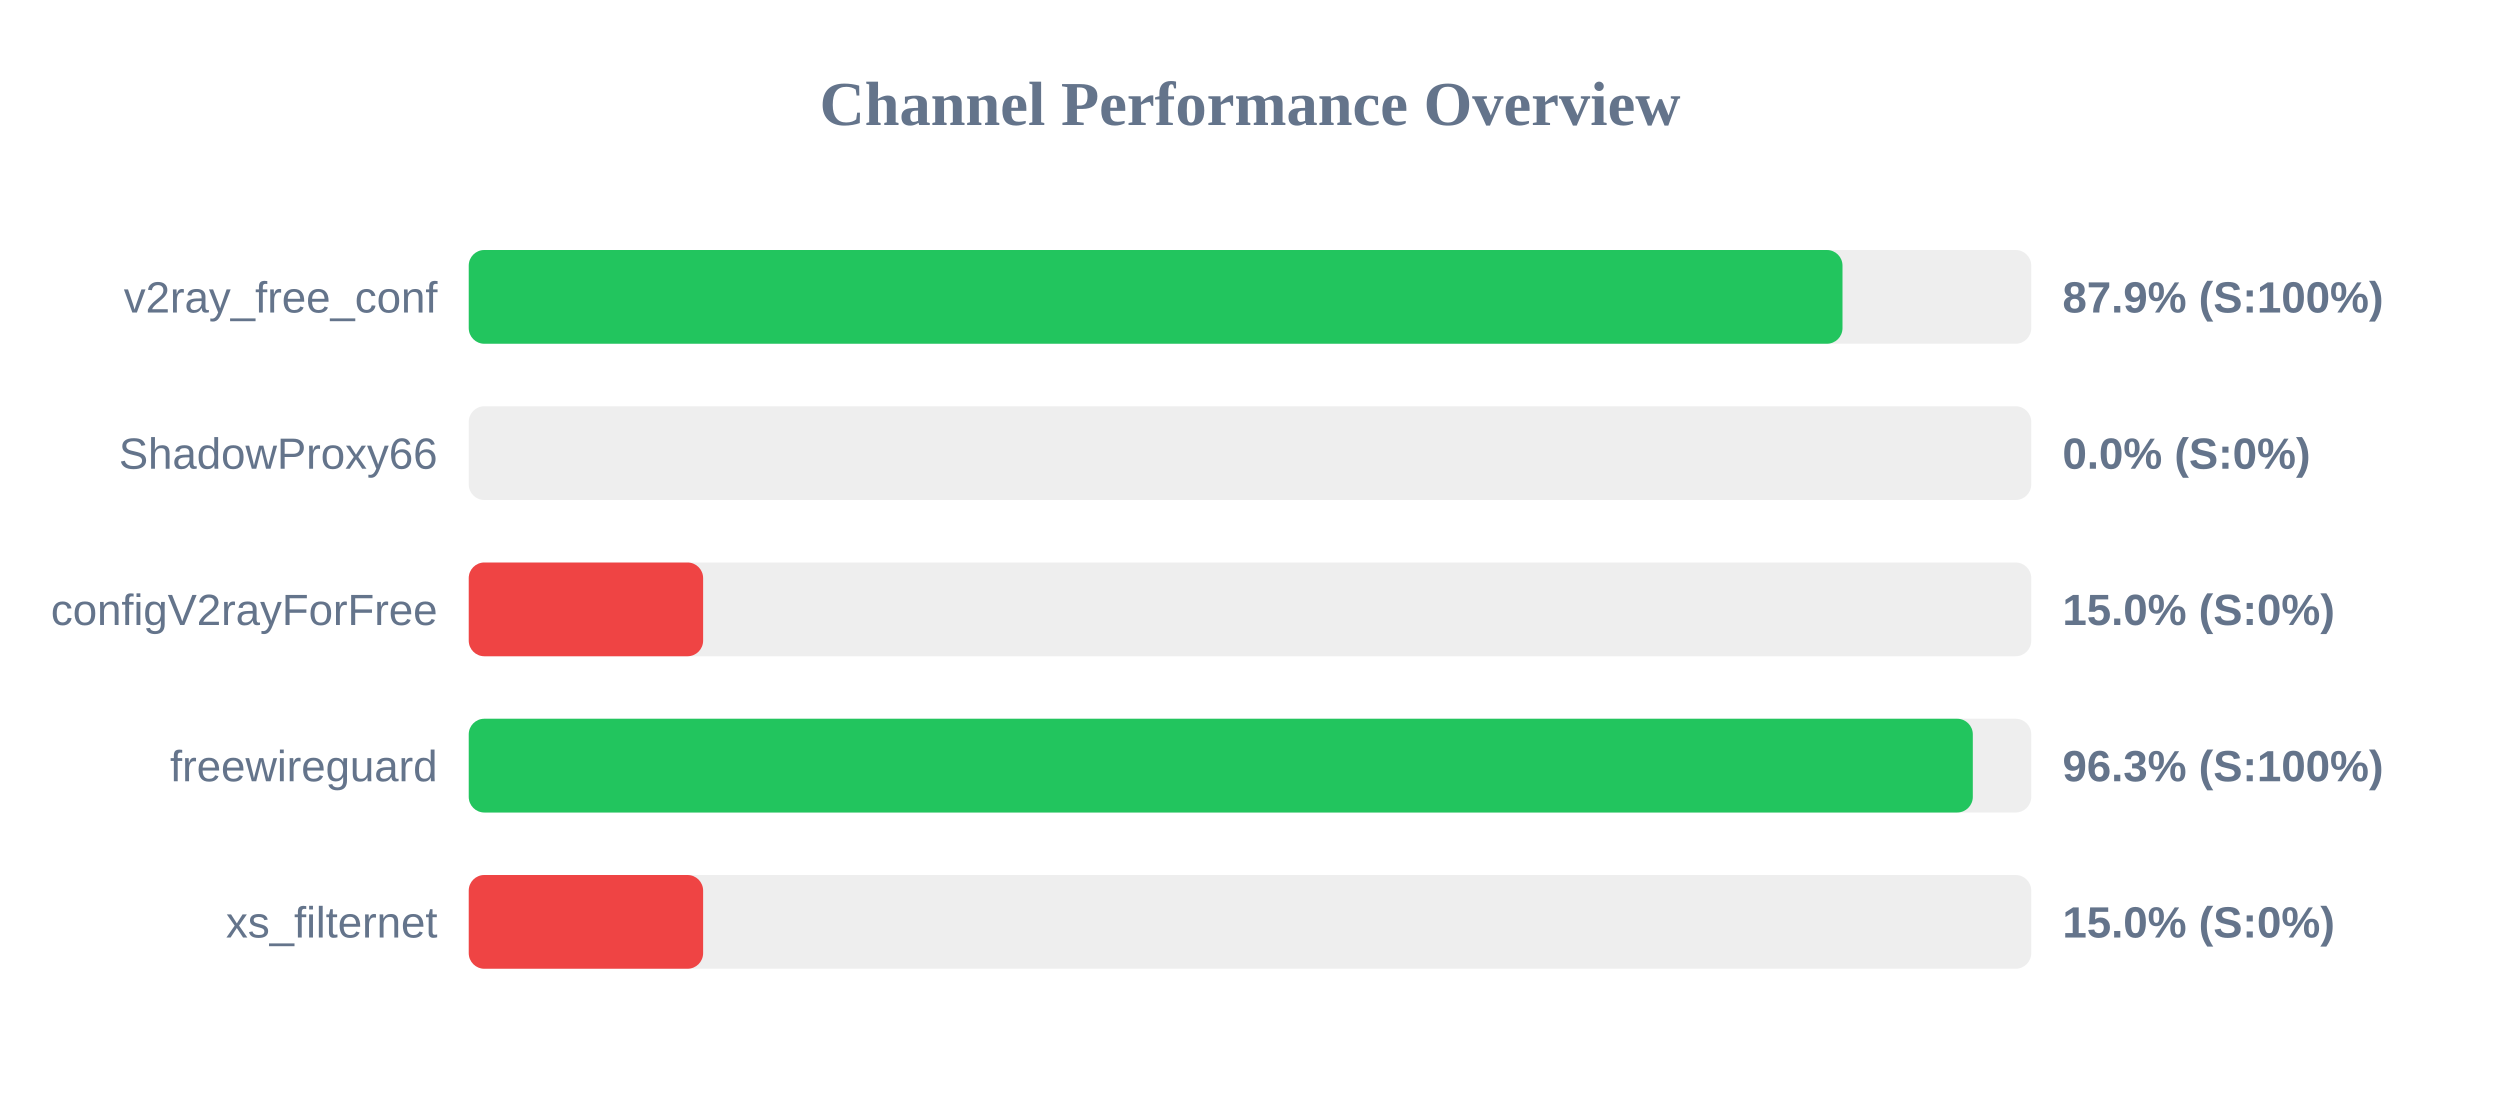
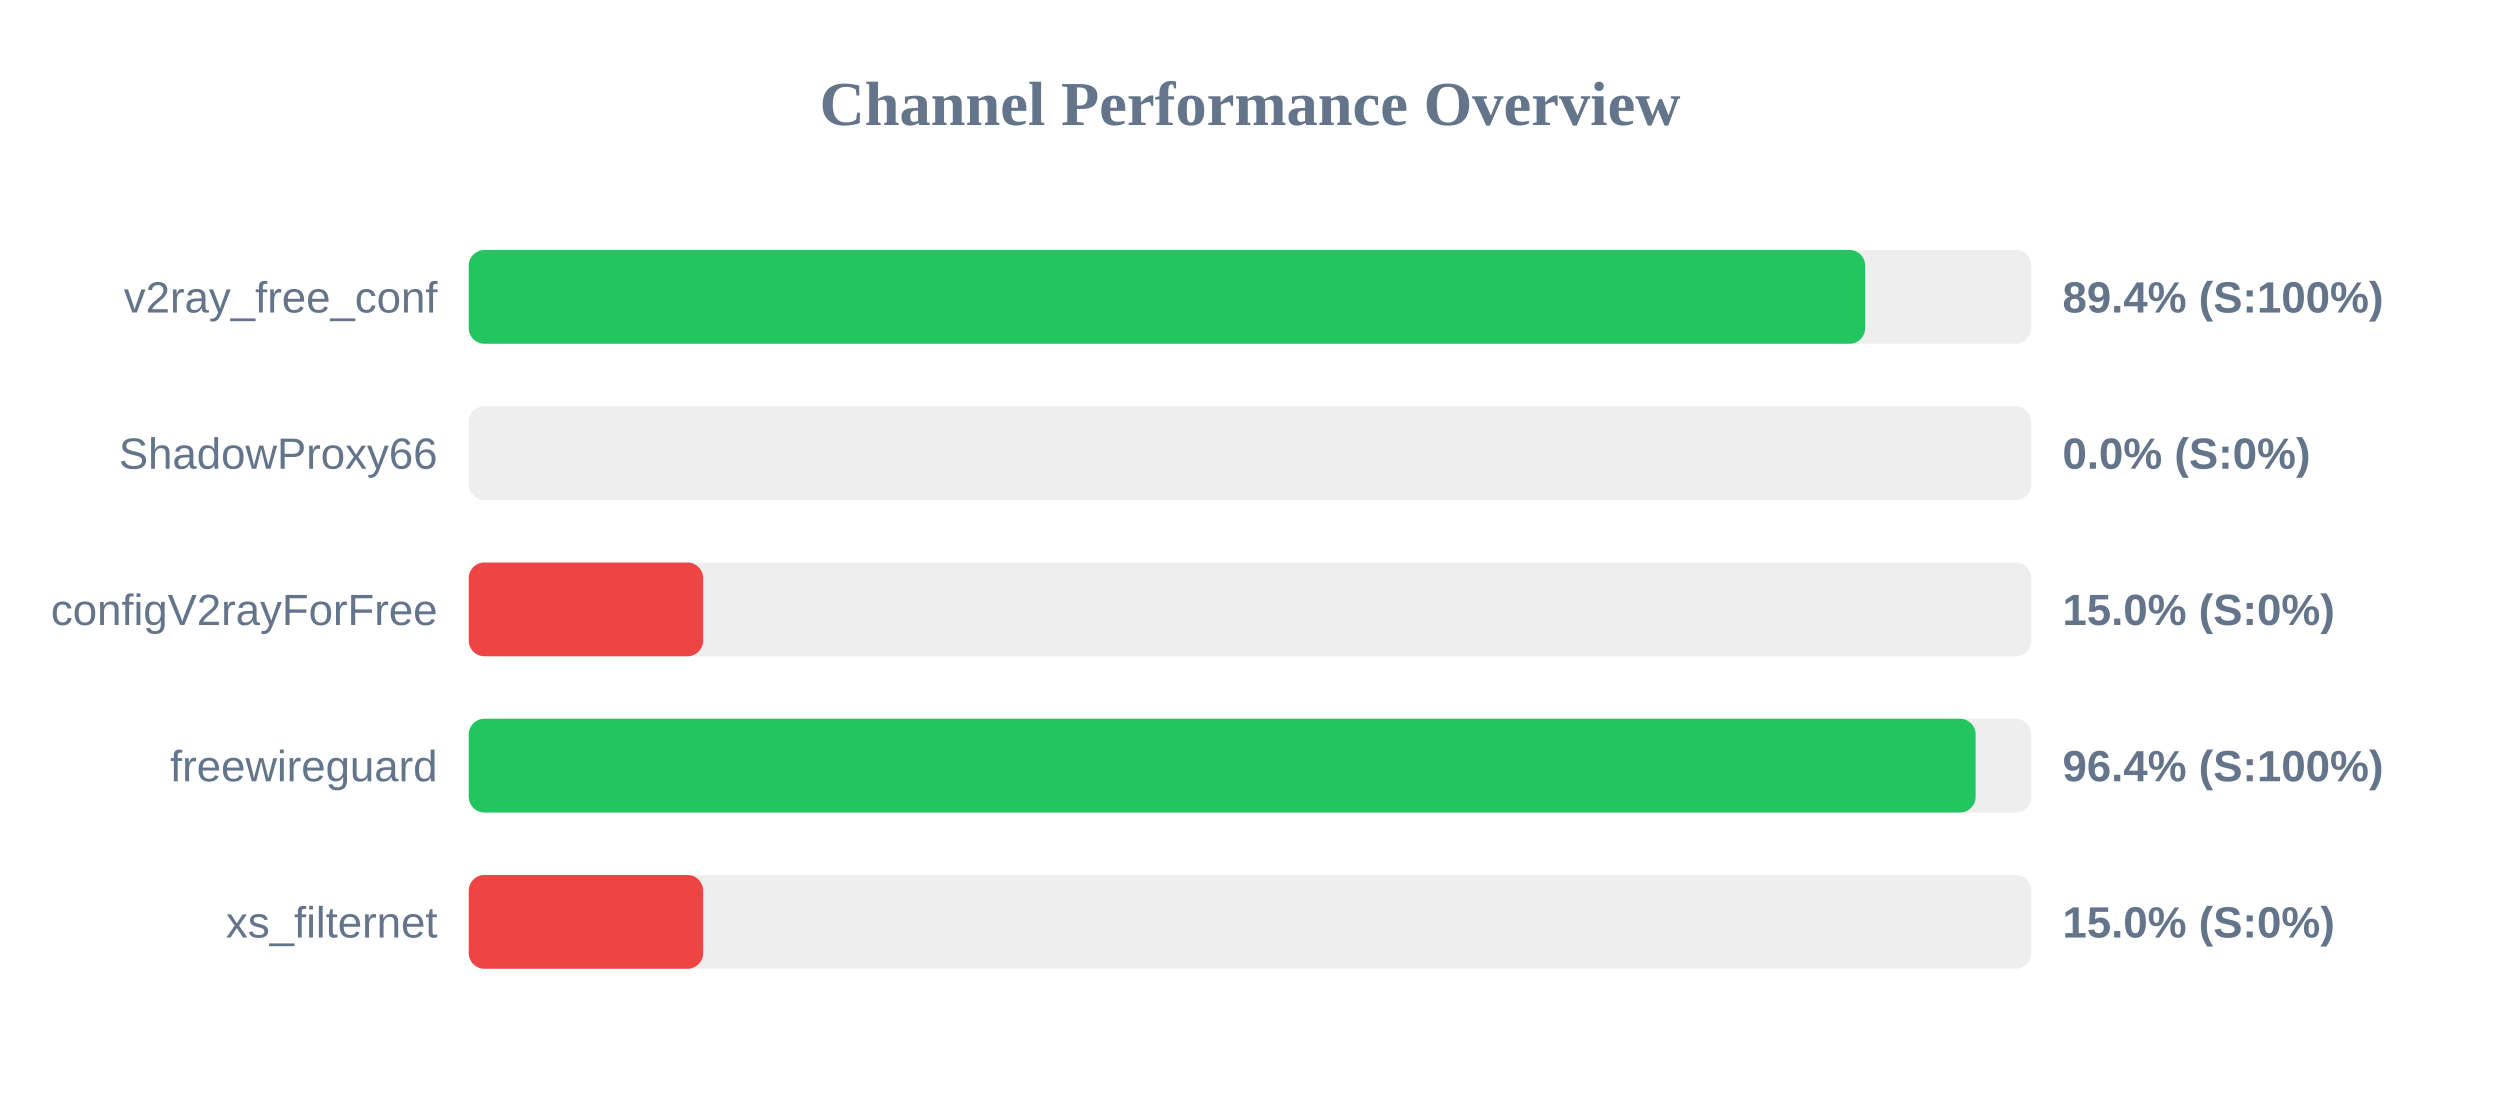
<svg xmlns="http://www.w3.org/2000/svg" width="800" height="350" version="1.1">
  <style>
        .row { font: 14px Arial; fill: #64748b; }
        .score { font: bold 14px Arial; fill: #64748b; }
    </style>
  <text x="400" y="40" text-anchor="middle" font-size="20px" font-weight="bold" fill="#64748b">Channel Performance Overview</text>
  <rect x="150" y="80" width="500" height="30" fill="#eee" rx="5" />
-   <rect x="150" y="80" width="439.6" height="30" fill="#22c55e" rx="5" />
+   <rect x="150" y="80" width="446.85" height="30" fill="#22c55e" rx="5" />
  <text x="140" y="100" text-anchor="end" class="row">v2ray_free_conf</text>
-   <text x="660" y="100" text-anchor="start" class="score">87.9% (S:100%)</text>
+   <text x="660" y="100" text-anchor="start" class="score">89.4% (S:100%)</text>
  <rect x="150" y="130" width="500" height="30" fill="#eee" rx="5" />
  <rect x="150" y="130" width="0.0" height="30" fill="#ef4444" rx="5" />
  <text x="140" y="150" text-anchor="end" class="row">ShadowProxy66</text>
  <text x="660" y="150" text-anchor="start" class="score">0.0% (S:0%)</text>
  <rect x="150" y="180" width="500" height="30" fill="#eee" rx="5" />
  <rect x="150" y="180" width="75.0" height="30" fill="#ef4444" rx="5" />
  <text x="140" y="200" text-anchor="end" class="row">configV2rayForFree</text>
  <text x="660" y="200" text-anchor="start" class="score">15.0% (S:0%)</text>
  <rect x="150" y="230" width="500" height="30" fill="#eee" rx="5" />
-   <rect x="150" y="230" width="481.3" height="30" fill="#22c55e" rx="5" />
+   <rect x="150" y="230" width="482.2" height="30" fill="#22c55e" rx="5" />
  <text x="140" y="250" text-anchor="end" class="row">freewireguard</text>
-   <text x="660" y="250" text-anchor="start" class="score">96.3% (S:100%)</text>
+   <text x="660" y="250" text-anchor="start" class="score">96.4% (S:100%)</text>
  <rect x="150" y="280" width="500" height="30" fill="#eee" rx="5" />
  <rect x="150" y="280" width="75.0" height="30" fill="#ef4444" rx="5" />
  <text x="140" y="300" text-anchor="end" class="row">xs_filternet</text>
  <text x="660" y="300" text-anchor="start" class="score">15.0% (S:0%)</text>
</svg>
